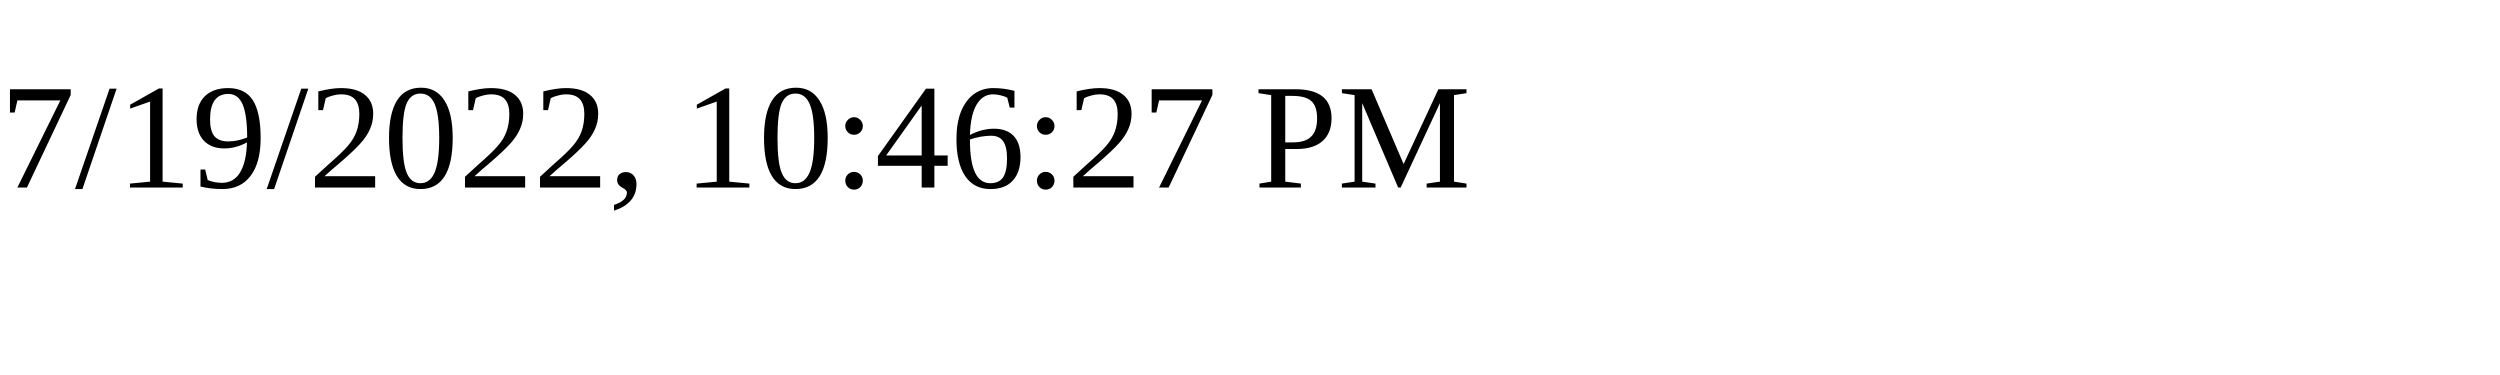
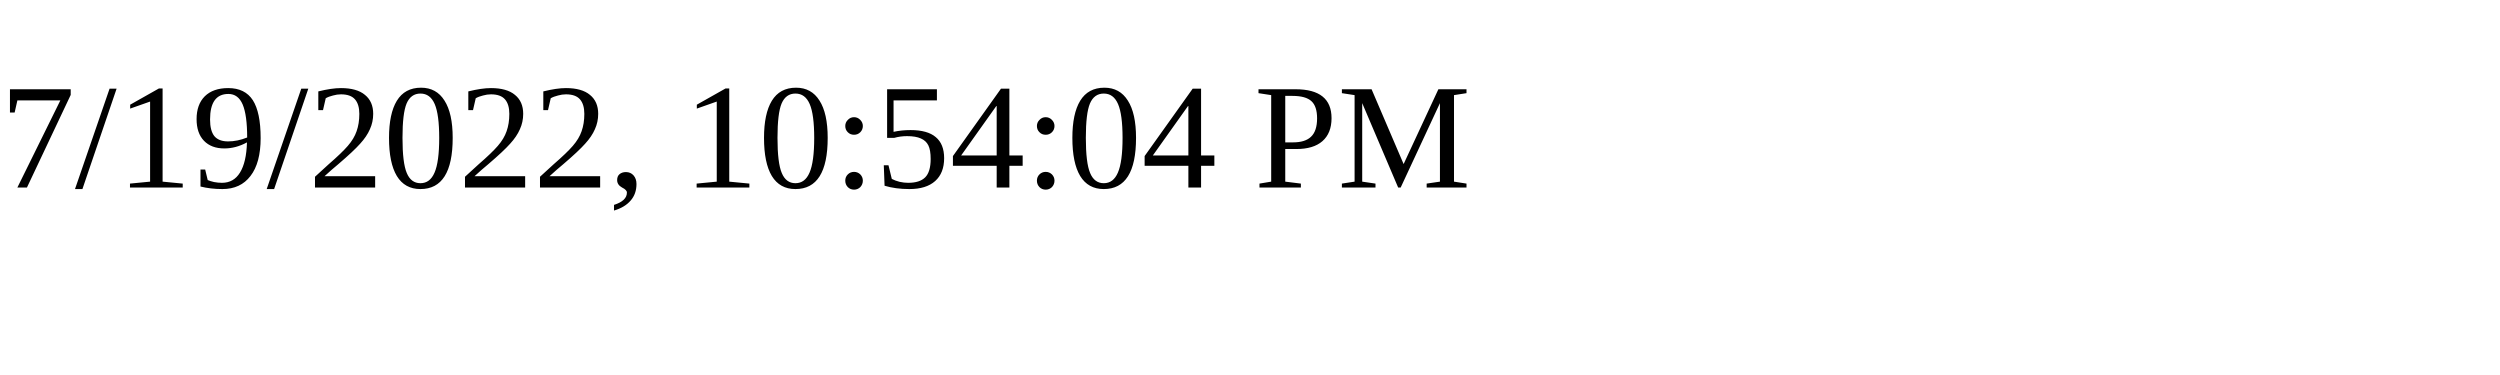
<svg xmlns="http://www.w3.org/2000/svg" height="30" width="200">
-   <text x="0" y="15">7/19/2022, 10:46:27 PM</text>
+   <text x="0" y="15">7/19/2022, 10:54:04 PM</text>
</svg>
